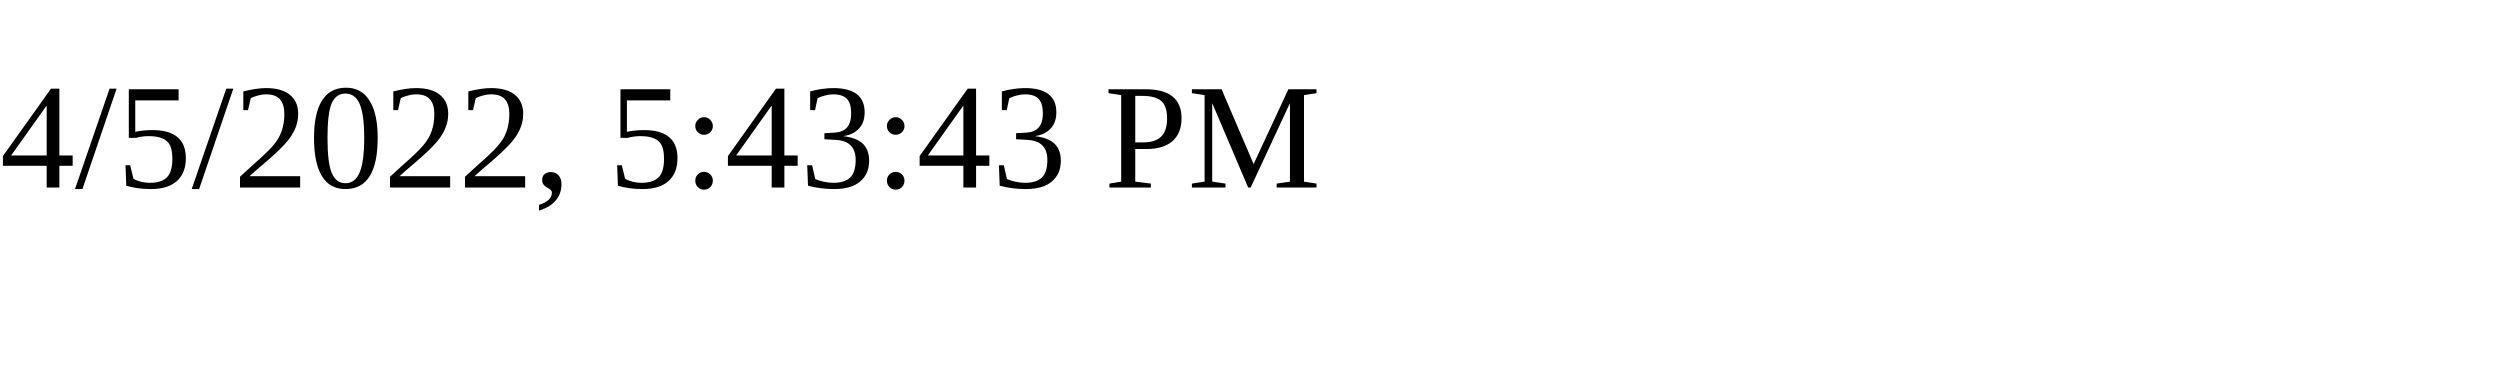
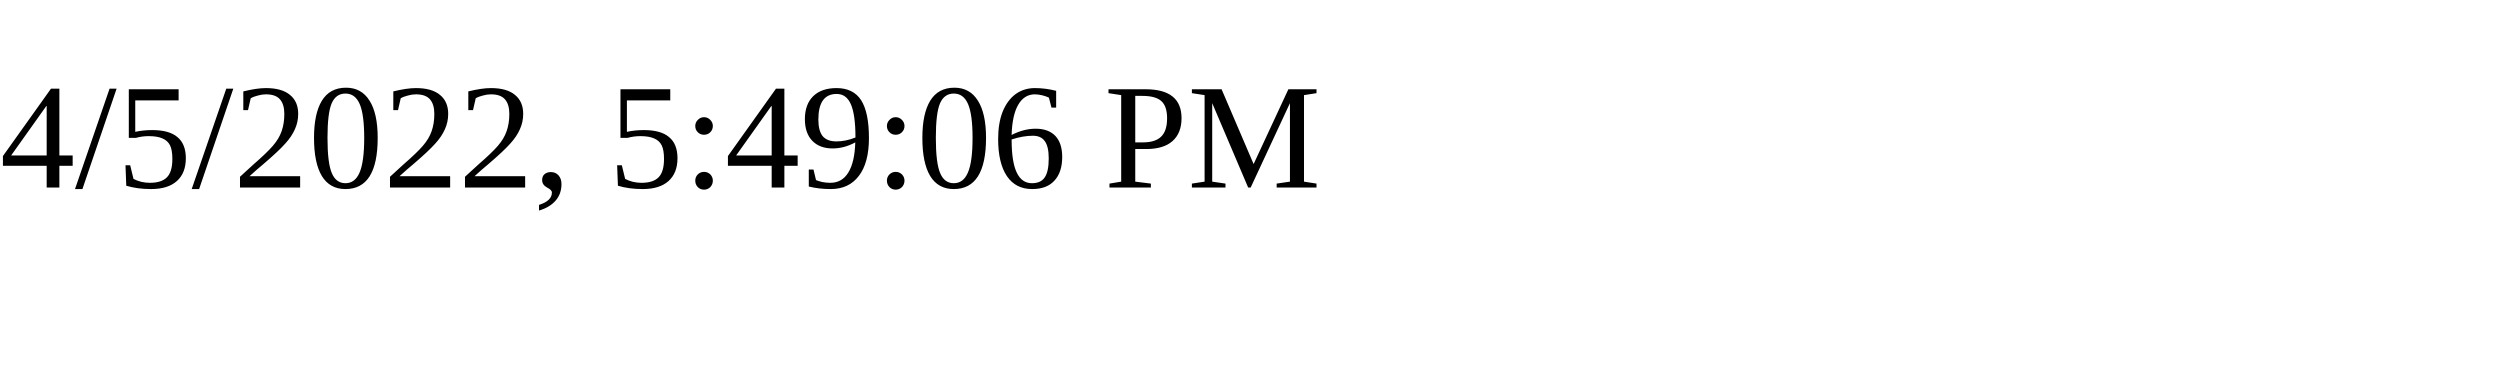
<svg xmlns="http://www.w3.org/2000/svg" height="30" width="200">
-   <text x="0" y="15">4/5/2022, 5:43:43 PM</text>
+   <text x="0" y="15">4/5/2022, 5:49:06 PM</text>
</svg>
